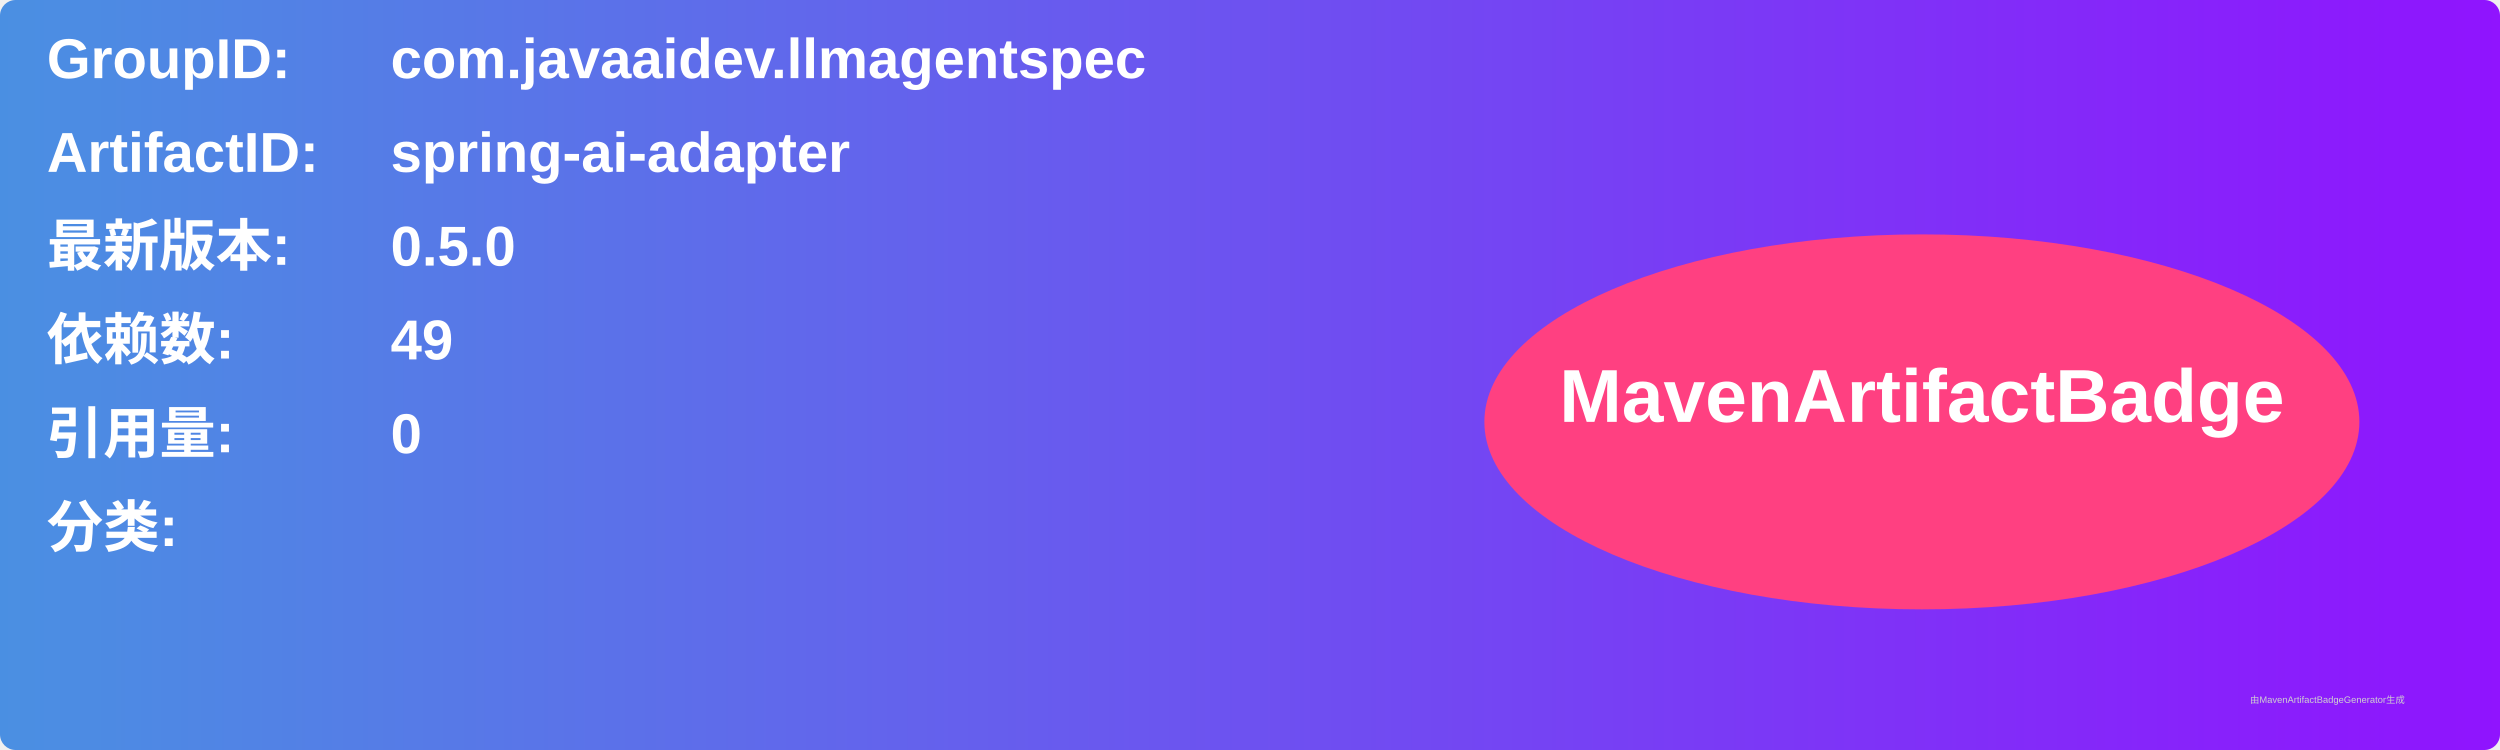
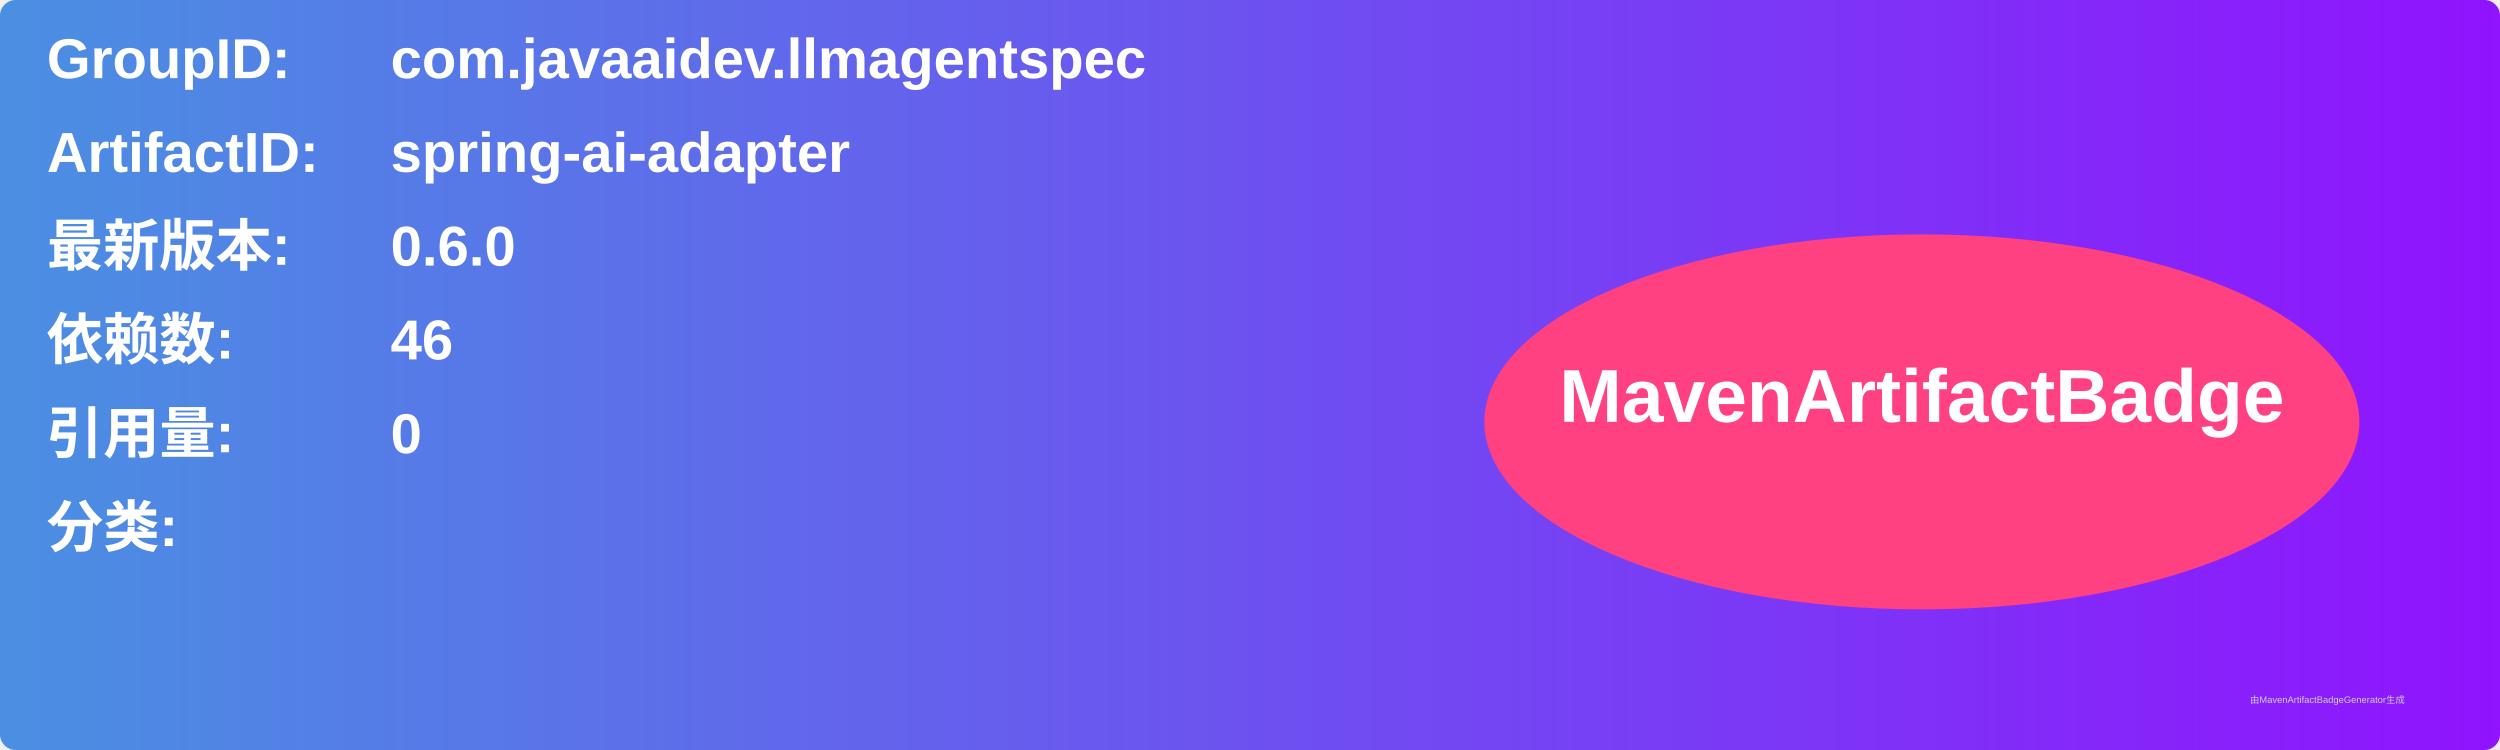
<svg xmlns="http://www.w3.org/2000/svg" width="800" height="240" viewBox="0 0 800 240">
  <linearGradient id="grad" x1="0%" y1="0%" x2="100%" y2="0%">
    <stop offset="0%" stop-color="#4a90e2" />
    <stop offset="100%" stop-color="#9013fe" />
  </linearGradient>
  <rect width="100%" height="100%" rx="5" ry="5" fill="url(#grad)" />
  <g transform="translate(15, 15)">
    <text x="0" y="10" font-family="Arial" font-size="18" fill="white" font-weight="bold" width="260">GroupID:</text>
    <text x="110" y="10" font-family="Arial" font-size="18" fill="white" font-weight="bold" width="460">com.javaaidev.llmagentspec</text>
    <text x="0" y="40" font-family="Arial" font-size="18" fill="white" font-weight="bold" width="260">ArtifactID:</text>
    <text x="110" y="40" font-family="Arial" font-size="18" fill="white" font-weight="bold" width="460">spring-ai-adapter</text>
    <text x="0" y="70" font-family="Arial" font-size="18" fill="white" font-weight="bold">最新版本:</text>
    <text x="110" y="70" font-family="Arial" font-size="18" fill="white" font-weight="bold">
-       <tspan font-weight="bold">0.5.0</tspan>
+       <tspan font-weight="bold">0.6.0</tspan>
    </text>
    <text x="0" y="100" font-family="Arial" font-size="18" fill="white" font-weight="bold">依赖数: </text>
    <text x="110" y="100" font-family="Arial" font-size="18" fill="white">
-       <tspan font-weight="bold">49</tspan>
+       <tspan font-weight="bold">46</tspan>
    </text>
    <text x="0" y="130" font-family="Arial" font-size="18" fill="white" font-weight="bold">引用量: </text>
    <text x="110" y="130" font-family="Arial" font-size="18" fill="white">
      <tspan font-weight="bold">0</tspan>
    </text>
    <text x="0" y="160" font-family="Arial" font-size="18" fill="white" font-weight="bold">分类:</text>
    <text x="10" y="190" font-family="Arial" font-size="10" fill="white">
      <tspan font-weight="bold" />
    </text>
    <ellipse cx="600" cy="120" rx="140" ry="60" fill="#ff4081" />
    <text x="600" y="120" text-anchor="middle" font-family="Arial" font-size="24" fill="white" font-weight="bold">MavenArtifactBadge</text>
  </g>
  <text x="720" y="225" font-family="Arial" font-size="3" fill="#d0d0d0">由MavenArtifactBadgeGenerator生成</text>
</svg>
